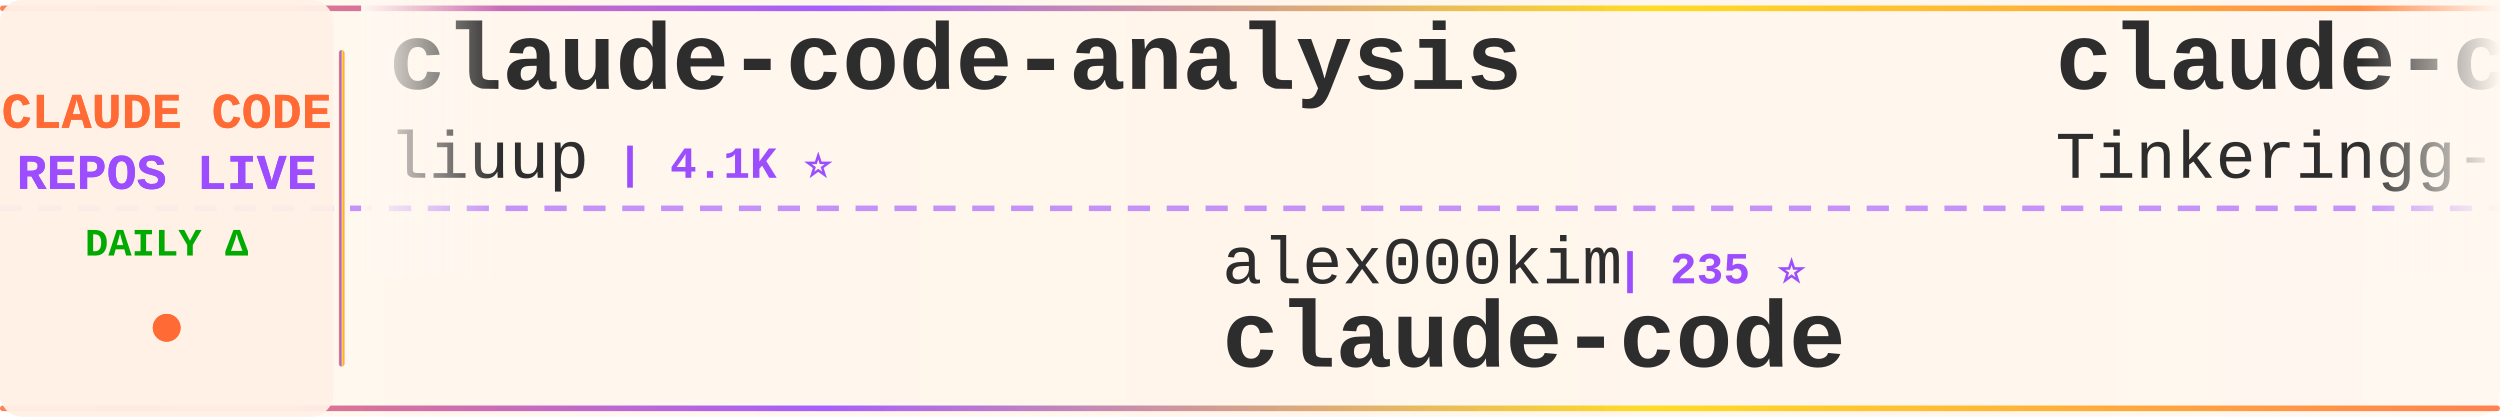
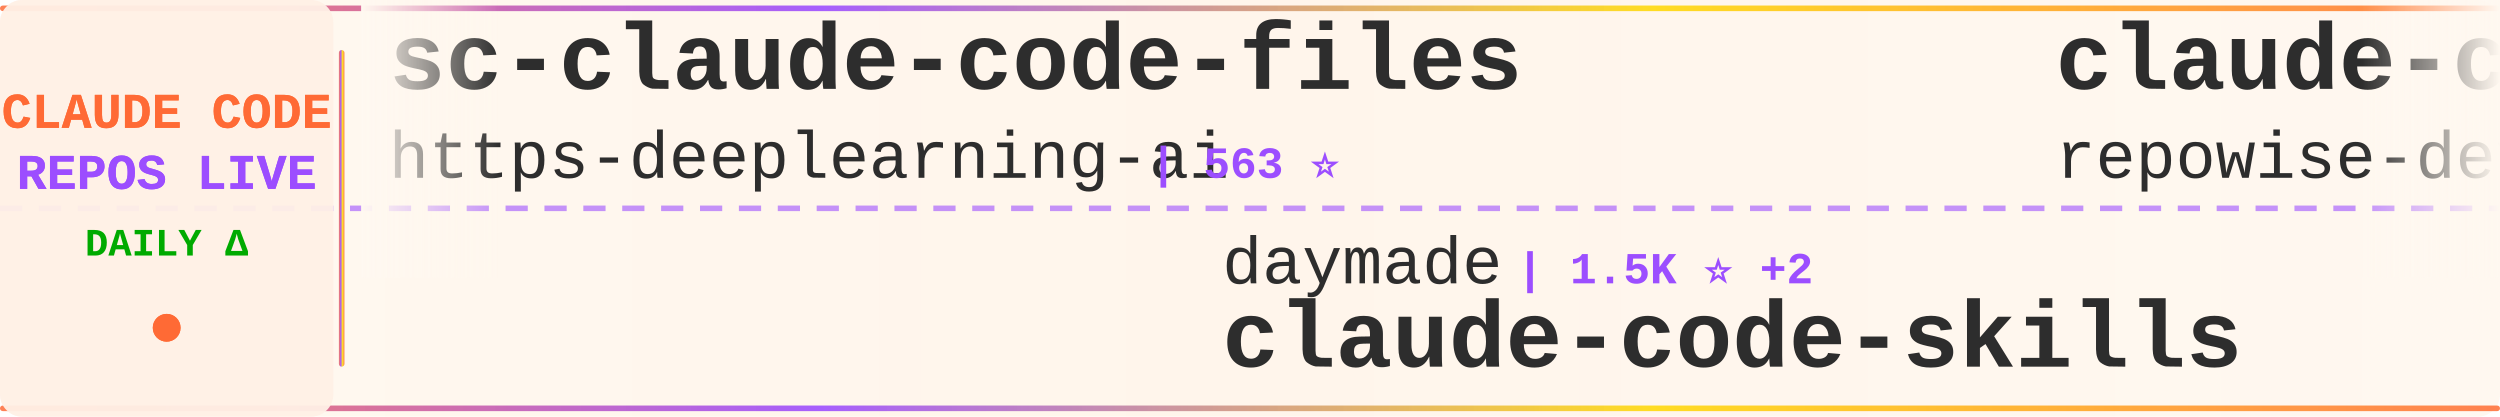
<svg xmlns="http://www.w3.org/2000/svg" width="900" height="150">
  <defs>
    <linearGradient id="tickerBg" x1="0%" y1="0%" x2="100%" y2="0%">
      <stop offset="0%" style="stop-color:#fff8f0;stop-opacity:0.98" />
      <stop offset="50%" style="stop-color:#fff5eb;stop-opacity:1" />
      <stop offset="100%" style="stop-color:#fff8f0;stop-opacity:0.98" />
    </linearGradient>
    <linearGradient id="borderGrad" x1="0%" y1="0%" x2="100%" y2="0%">
      <stop offset="0%" style="stop-color:#FF6B35;stop-opacity:0.85">
        <animate attributeName="stop-opacity" values="0.85;1;0.85" dur="2s" repeatCount="indefinite" />
      </stop>
      <stop offset="33%" style="stop-color:#9C4EFF;stop-opacity:0.9">
        <animate attributeName="stop-opacity" values="0.9;1;0.9" dur="2.2s" repeatCount="indefinite" />
      </stop>
      <stop offset="66%" style="stop-color:#FFD700;stop-opacity:0.85">
        <animate attributeName="stop-opacity" values="0.85;1;0.85" dur="1.8s" repeatCount="indefinite" />
      </stop>
      <stop offset="100%" style="stop-color:#FF6B35;stop-opacity:0.85">
        <animate attributeName="stop-opacity" values="0.85;1;0.85" dur="2s" repeatCount="indefinite" />
      </stop>
    </linearGradient>
    <filter id="textGlow">
      <feGaussianBlur stdDeviation="0.15" result="coloredBlur" />
      <feMerge>
        <feMergeNode in="coloredBlur" />
        <feMergeNode in="SourceGraphic" />
      </feMerge>
    </filter>
    <filter id="metricGlow">
      <feGaussianBlur stdDeviation="0.2" result="coloredBlur" />
      <feMerge>
        <feMergeNode in="coloredBlur" />
        <feMergeNode in="SourceGraphic" />
      </feMerge>
    </filter>
    <linearGradient id="leftFade" x1="0%" y1="0%" x2="100%" y2="0%">
      <stop offset="0%" style="stop-color:#fff8f0;stop-opacity:1" />
      <stop offset="100%" style="stop-color:#fff8f0;stop-opacity:0" />
    </linearGradient>
    <linearGradient id="rightFade" x1="0%" y1="0%" x2="100%" y2="0%">
      <stop offset="0%" style="stop-color:#fff8f0;stop-opacity:0" />
      <stop offset="100%" style="stop-color:#fff8f0;stop-opacity:1" />
    </linearGradient>
  </defs>
  <rect width="900" height="150" fill="url(#tickerBg)" rx="8" />
  <rect x="0" y="2" width="900" height="2" fill="url(#borderGrad)" rx="1" />
  <rect x="0" y="146" width="900" height="2" fill="url(#borderGrad)" rx="1" />
  <line x1="0" y1="75" x2="900" y2="75" stroke="#9C4EFF" stroke-width="2" stroke-dasharray="8 6" opacity="0.6" />
  <rect x="0" y="0" width="120" height="150" fill="#fff0e6" opacity="0.95" rx="8" />
  <text x="60" y="46" font-family="'Courier New', monospace" font-size="18" font-weight="bold" fill="#FF6B35" text-anchor="middle" filter="url(#textGlow)">
    CLAUDE CODE
  </text>
  <text x="60" y="68" font-family="'Courier New', monospace" font-size="18" font-weight="bold" fill="#9C4EFF" text-anchor="middle" filter="url(#textGlow)">
    REPOS LIVE
  </text>
  <text x="60" y="92" font-family="'Courier New', monospace" font-size="14" font-weight="bold" fill="#00aa00" text-anchor="middle">
    DAILY Δ
  </text>
  <circle cx="60" cy="118" r="5" fill="#FF6B35" filter="url(#metricGlow)">
    <animate attributeName="r" values="4;6;4" dur="1.5s" repeatCount="indefinite" />
    <animate attributeName="opacity" values="0.6;1;0.6" dur="1.5s" repeatCount="indefinite" />
  </circle>
  <rect x="122" y="18" width="2" height="114" fill="url(#borderGrad)" rx="1" />
  <clipPath id="tickerClip">
    <rect x="130" y="0" width="770" height="150" />
  </clipPath>
  <g clip-path="url(#tickerClip)">
    <g id="tickerItems">
      <animateTransform attributeName="transform" attributeType="XML" type="translate" from="0 0" to="-3000 0" dur="54s" repeatCount="indefinite" />
      <g transform="translate(0, 0)">
-         <text x="140" y="32" font-family="'Courier New', monospace" font-size="34" font-weight="bold" fill="#2d2d2d">claude-code-analysis</text>
-         <text x="140" y="64" font-family="'Courier New', monospace" font-size="24" font-weight="normal" fill="#2d2d2d" opacity="1.0">liuup</text>
-         <text x="222" y="64" font-family="'Courier New', monospace" font-size="16" font-weight="bold" fill="#9C4EFF"> | 4.1K ⭐</text>
+         <text x="140" y="32" font-family="'Courier New', monospace" font-size="34" font-weight="bold" fill="#2d2d2d">sc-claude-code-files</text>
+         <text x="140" y="64" font-family="'Courier New', monospace" font-size="24" font-weight="normal" fill="#2d2d2d" opacity="1.0">https-deeplearning-ai</text>
+         <text x="414" y="64" font-family="'Courier New', monospace" font-size="16" font-weight="bold" fill="#9C4EFF"> | 563 ⭐</text>
      </g>
      <g transform="translate(300, 0)">
-         <text x="140" y="102" font-family="'Courier New', monospace" font-size="24" font-weight="normal" fill="#2d2d2d" opacity="1.0">alex000kim</text>
-         <text x="282" y="102" font-family="'Courier New', monospace" font-size="16" font-weight="bold" fill="#9C4EFF"> | 235 ⭐</text>
+         <text x="140" y="102" font-family="'Courier New', monospace" font-size="24" font-weight="normal" fill="#2d2d2d" opacity="1.0">daymade</text>
+         <text x="246" y="102" font-family="'Courier New', monospace" font-size="16" font-weight="bold" fill="#9C4EFF"> | 1.5K ⭐ +2</text>
+         <text x="140" y="132" font-family="'Courier New', monospace" font-size="34" font-weight="bold" fill="#2d2d2d">claude-code-skills</text>
+       </g>
+       <g transform="translate(600, 0)">
+         <text x="140" y="32" font-family="'Courier New', monospace" font-size="34" font-weight="bold" fill="#2d2d2d">claude-code-prompts</text>
+         <text x="140" y="64" font-family="'Courier New', monospace" font-size="24" font-weight="normal" fill="#2d2d2d" opacity="1.0">repowise-dev</text>
+         <text x="306" y="64" font-family="'Courier New', monospace" font-size="16" font-weight="bold" fill="#9C4EFF"> | 1.2K ⭐</text>
+       </g>
+       <g transform="translate(900, 0)">
+         <text x="140" y="102" font-family="'Courier New', monospace" font-size="24" font-weight="normal" fill="#2d2d2d" opacity="1.0">feiskyer</text>
+         <text x="258" y="102" font-family="'Courier New', monospace" font-size="16" font-weight="bold" fill="#9C4EFF"> | 1.7K ⭐ +2</text>
+         <text x="140" y="132" font-family="'Courier New', monospace" font-size="34" font-weight="bold" fill="#2d2d2d">claude-code-settings</text>
+       </g>
+       <g transform="translate(1200, 0)">
+         <text x="140" y="32" font-family="'Courier New', monospace" font-size="34" font-weight="bold" fill="#2d2d2d">claude-coder</text>
+         <text x="140" y="64" font-family="'Courier New', monospace" font-size="24" font-weight="normal" fill="#2d2d2d" opacity="1.0">kodu-ai</text>
+         <text x="246" y="64" font-family="'Courier New', monospace" font-size="16" font-weight="bold" fill="#9C4EFF"> | 5.2K ⭐</text>
+       </g>
+       <g transform="translate(1500, 0)">
+         <text x="140" y="102" font-family="'Courier New', monospace" font-size="24" font-weight="normal" fill="#2d2d2d" opacity="1.0">andrew-kramer-inno</text>
+         <text x="378" y="102" font-family="'Courier New', monospace" font-size="16" font-weight="bold" fill="#9C4EFF"> | 597 ⭐ +597</text>
+         <text x="140" y="132" font-family="'Courier New', monospace" font-size="34" font-weight="bold" fill="#2d2d2d">claude-code-source-build</text>
+       </g>
+       <g transform="translate(1800, 0)">
+         <text x="140" y="32" font-family="'Courier New', monospace" font-size="34" font-weight="bold" fill="#2d2d2d">claude-code</text>
+         <text x="140" y="64" font-family="'Courier New', monospace" font-size="24" font-weight="normal" fill="#2d2d2d" opacity="1.0">RishabhK103</text>
+         <text x="294" y="64" font-family="'Courier New', monospace" font-size="16" font-weight="bold" fill="#9C4EFF"> | 112 ⭐</text>
+       </g>
+       <g transform="translate(2100, 0)">
+         <text x="140" y="102" font-family="'Courier New', monospace" font-size="24" font-weight="normal" fill="#2d2d2d" opacity="1.0">claude-code-best</text>
+         <text x="354" y="102" font-family="'Courier New', monospace" font-size="16" font-weight="bold" fill="#9C4EFF"> | 23.3K ⭐ +5</text>
        <text x="140" y="132" font-family="'Courier New', monospace" font-size="34" font-weight="bold" fill="#2d2d2d">claude-code</text>
      </g>
-       <g transform="translate(600, 0)">
-         <text x="140" y="32" font-family="'Courier New', monospace" font-size="34" font-weight="bold" fill="#2d2d2d">claude-code</text>
-         <text x="140" y="64" font-family="'Courier New', monospace" font-size="24" font-weight="normal" fill="#2d2d2d" opacity="1.0">Tinkeringg-Lab</text>
-         <text x="330" y="64" font-family="'Courier New', monospace" font-size="16" font-weight="bold" fill="#9C4EFF"> | 216 ⭐</text>
+       <g transform="translate(2400, 0)">
+         <text x="140" y="32" font-family="'Courier New', monospace" font-size="34" font-weight="bold" fill="#2d2d2d">pi-vs-claude-code</text>
+         <text x="140" y="64" font-family="'Courier New', monospace" font-size="24" font-weight="normal" fill="#2d2d2d" opacity="1.0">disler</text>
+         <text x="234" y="64" font-family="'Courier New', monospace" font-size="16" font-weight="bold" fill="#9C4EFF"> | 1.7K ⭐ -1</text>
      </g>
-       <g transform="translate(900, 0)">
-         <text x="140" y="102" font-family="'Courier New', monospace" font-size="24" font-weight="normal" fill="#2d2d2d" opacity="1.0">anthropics</text>
-         <text x="282" y="102" font-family="'Courier New', monospace" font-size="16" font-weight="bold" fill="#9C4EFF"> | 155.7K ⭐ +41</text>
+       <g transform="translate(2700, 0)">
+         <text x="140" y="102" font-family="'Courier New', monospace" font-size="24" font-weight="normal" fill="#2d2d2d" opacity="1.0">xorespesp</text>
+         <text x="270" y="102" font-family="'Courier New', monospace" font-size="16" font-weight="bold" fill="#9C4EFF"> | 231 ⭐</text>
        <text x="140" y="132" font-family="'Courier New', monospace" font-size="34" font-weight="bold" fill="#2d2d2d">claude-code</text>
      </g>
-       <g transform="translate(1200, 0)">
-         <text x="140" y="32" font-family="'Courier New', monospace" font-size="34" font-weight="bold" fill="#2d2d2d">claude-code-tips</text>
-         <text x="140" y="64" font-family="'Courier New', monospace" font-size="24" font-weight="normal" fill="#2d2d2d" opacity="1.0">ykdojo</text>
-         <text x="234" y="64" font-family="'Courier New', monospace" font-size="16" font-weight="bold" fill="#9C4EFF"> | 10.3K ⭐ +1</text>
-       </g>
-       <g transform="translate(1500, 0)">
-         <text x="140" y="102" font-family="'Courier New', monospace" font-size="24" font-weight="normal" fill="#2d2d2d" opacity="1.0">Donchitos</text>
-         <text x="270" y="102" font-family="'Courier New', monospace" font-size="16" font-weight="bold" fill="#9C4EFF"> | 39.5K ⭐ +95</text>
-         <text x="140" y="132" font-family="'Courier New', monospace" font-size="34" font-weight="bold" fill="#2d2d2d">Claude-Code-Game-Studios</text>
-       </g>
-       <g transform="translate(1800, 0)">
-         <text x="140" y="32" font-family="'Courier New', monospace" font-size="34" font-weight="bold" fill="#2d2d2d">Claude-Code</text>
-         <text x="140" y="64" font-family="'Courier New', monospace" font-size="24" font-weight="normal" fill="#2d2d2d" opacity="1.0">KPR111</text>
-         <text x="234" y="64" font-family="'Courier New', monospace" font-size="16" font-weight="bold" fill="#9C4EFF"> | 18 ⭐</text>
-       </g>
-       <g transform="translate(2100, 0)">
-         <text x="140" y="102" font-family="'Courier New', monospace" font-size="24" font-weight="normal" fill="#2d2d2d" opacity="1.0">zebbern</text>
-         <text x="246" y="102" font-family="'Courier New', monospace" font-size="16" font-weight="bold" fill="#9C4EFF"> | 4.7K ⭐ +1</text>
-         <text x="140" y="132" font-family="'Courier New', monospace" font-size="34" font-weight="bold" fill="#2d2d2d">claude-code-guide</text>
-       </g>
-       <g transform="translate(2400, 0)">
-         <text x="140" y="32" font-family="'Courier New', monospace" font-size="34" font-weight="bold" fill="#2d2d2d">everything-claude-code-z...</text>
-         <text x="140" y="64" font-family="'Courier New', monospace" font-size="24" font-weight="normal" fill="#2d2d2d" opacity="1.0">xu-xiang</text>
-         <text x="258" y="64" font-family="'Courier New', monospace" font-size="16" font-weight="bold" fill="#9C4EFF"> | 2.0K ⭐ +1</text>
-       </g>
-       <g transform="translate(2700, 0)">
-         <text x="140" y="102" font-family="'Courier New', monospace" font-size="24" font-weight="normal" fill="#2d2d2d" opacity="1.0">Pimzino</text>
-         <text x="246" y="102" font-family="'Courier New', monospace" font-size="16" font-weight="bold" fill="#9C4EFF"> | 3.9K ⭐ +1</text>
-         <text x="140" y="132" font-family="'Courier New', monospace" font-size="34" font-weight="bold" fill="#2d2d2d">claude-code-spec-workflo...</text>
-       </g>
      <g transform="translate(3000, 0)">
-         <text x="140" y="32" font-family="'Courier New', monospace" font-size="34" font-weight="bold" fill="#2d2d2d">claude-code-analysis</text>
-         <text x="140" y="64" font-family="'Courier New', monospace" font-size="24" font-weight="normal" fill="#2d2d2d" opacity="1.0">liuup</text>
-         <text x="222" y="64" font-family="'Courier New', monospace" font-size="16" font-weight="bold" fill="#9C4EFF"> | 4.1K ⭐</text>
+         <text x="140" y="32" font-family="'Courier New', monospace" font-size="34" font-weight="bold" fill="#2d2d2d">sc-claude-code-files</text>
+         <text x="140" y="64" font-family="'Courier New', monospace" font-size="24" font-weight="normal" fill="#2d2d2d" opacity="1.0">https-deeplearning-ai</text>
+         <text x="414" y="64" font-family="'Courier New', monospace" font-size="16" font-weight="bold" fill="#9C4EFF"> | 563 ⭐</text>
      </g>
      <g transform="translate(3300, 0)">
-         <text x="140" y="102" font-family="'Courier New', monospace" font-size="24" font-weight="normal" fill="#2d2d2d" opacity="1.0">alex000kim</text>
-         <text x="282" y="102" font-family="'Courier New', monospace" font-size="16" font-weight="bold" fill="#9C4EFF"> | 235 ⭐</text>
-         <text x="140" y="132" font-family="'Courier New', monospace" font-size="34" font-weight="bold" fill="#2d2d2d">claude-code</text>
+         <text x="140" y="102" font-family="'Courier New', monospace" font-size="24" font-weight="normal" fill="#2d2d2d" opacity="1.0">daymade</text>
+         <text x="246" y="102" font-family="'Courier New', monospace" font-size="16" font-weight="bold" fill="#9C4EFF"> | 1.5K ⭐ +2</text>
+         <text x="140" y="132" font-family="'Courier New', monospace" font-size="34" font-weight="bold" fill="#2d2d2d">claude-code-skills</text>
      </g>
      <g transform="translate(3600, 0)">
-         <text x="140" y="32" font-family="'Courier New', monospace" font-size="34" font-weight="bold" fill="#2d2d2d">claude-code</text>
-         <text x="140" y="64" font-family="'Courier New', monospace" font-size="24" font-weight="normal" fill="#2d2d2d" opacity="1.0">Tinkeringg-Lab</text>
-         <text x="330" y="64" font-family="'Courier New', monospace" font-size="16" font-weight="bold" fill="#9C4EFF"> | 216 ⭐</text>
+         <text x="140" y="32" font-family="'Courier New', monospace" font-size="34" font-weight="bold" fill="#2d2d2d">claude-code-prompts</text>
+         <text x="140" y="64" font-family="'Courier New', monospace" font-size="24" font-weight="normal" fill="#2d2d2d" opacity="1.0">repowise-dev</text>
+         <text x="306" y="64" font-family="'Courier New', monospace" font-size="16" font-weight="bold" fill="#9C4EFF"> | 1.2K ⭐</text>
      </g>
      <g transform="translate(3900, 0)">
-         <text x="140" y="102" font-family="'Courier New', monospace" font-size="24" font-weight="normal" fill="#2d2d2d" opacity="1.0">anthropics</text>
-         <text x="282" y="102" font-family="'Courier New', monospace" font-size="16" font-weight="bold" fill="#9C4EFF"> | 155.7K ⭐ +41</text>
-         <text x="140" y="132" font-family="'Courier New', monospace" font-size="34" font-weight="bold" fill="#2d2d2d">claude-code</text>
+         <text x="140" y="102" font-family="'Courier New', monospace" font-size="24" font-weight="normal" fill="#2d2d2d" opacity="1.0">feiskyer</text>
+         <text x="258" y="102" font-family="'Courier New', monospace" font-size="16" font-weight="bold" fill="#9C4EFF"> | 1.7K ⭐ +2</text>
+         <text x="140" y="132" font-family="'Courier New', monospace" font-size="34" font-weight="bold" fill="#2d2d2d">claude-code-settings</text>
      </g>
    </g>
  </g>
  <rect x="130" y="0" width="50" height="100" fill="url(#leftFade)" />
  <rect x="850" y="0" width="50" height="100" fill="url(#rightFade)" />
</svg>
